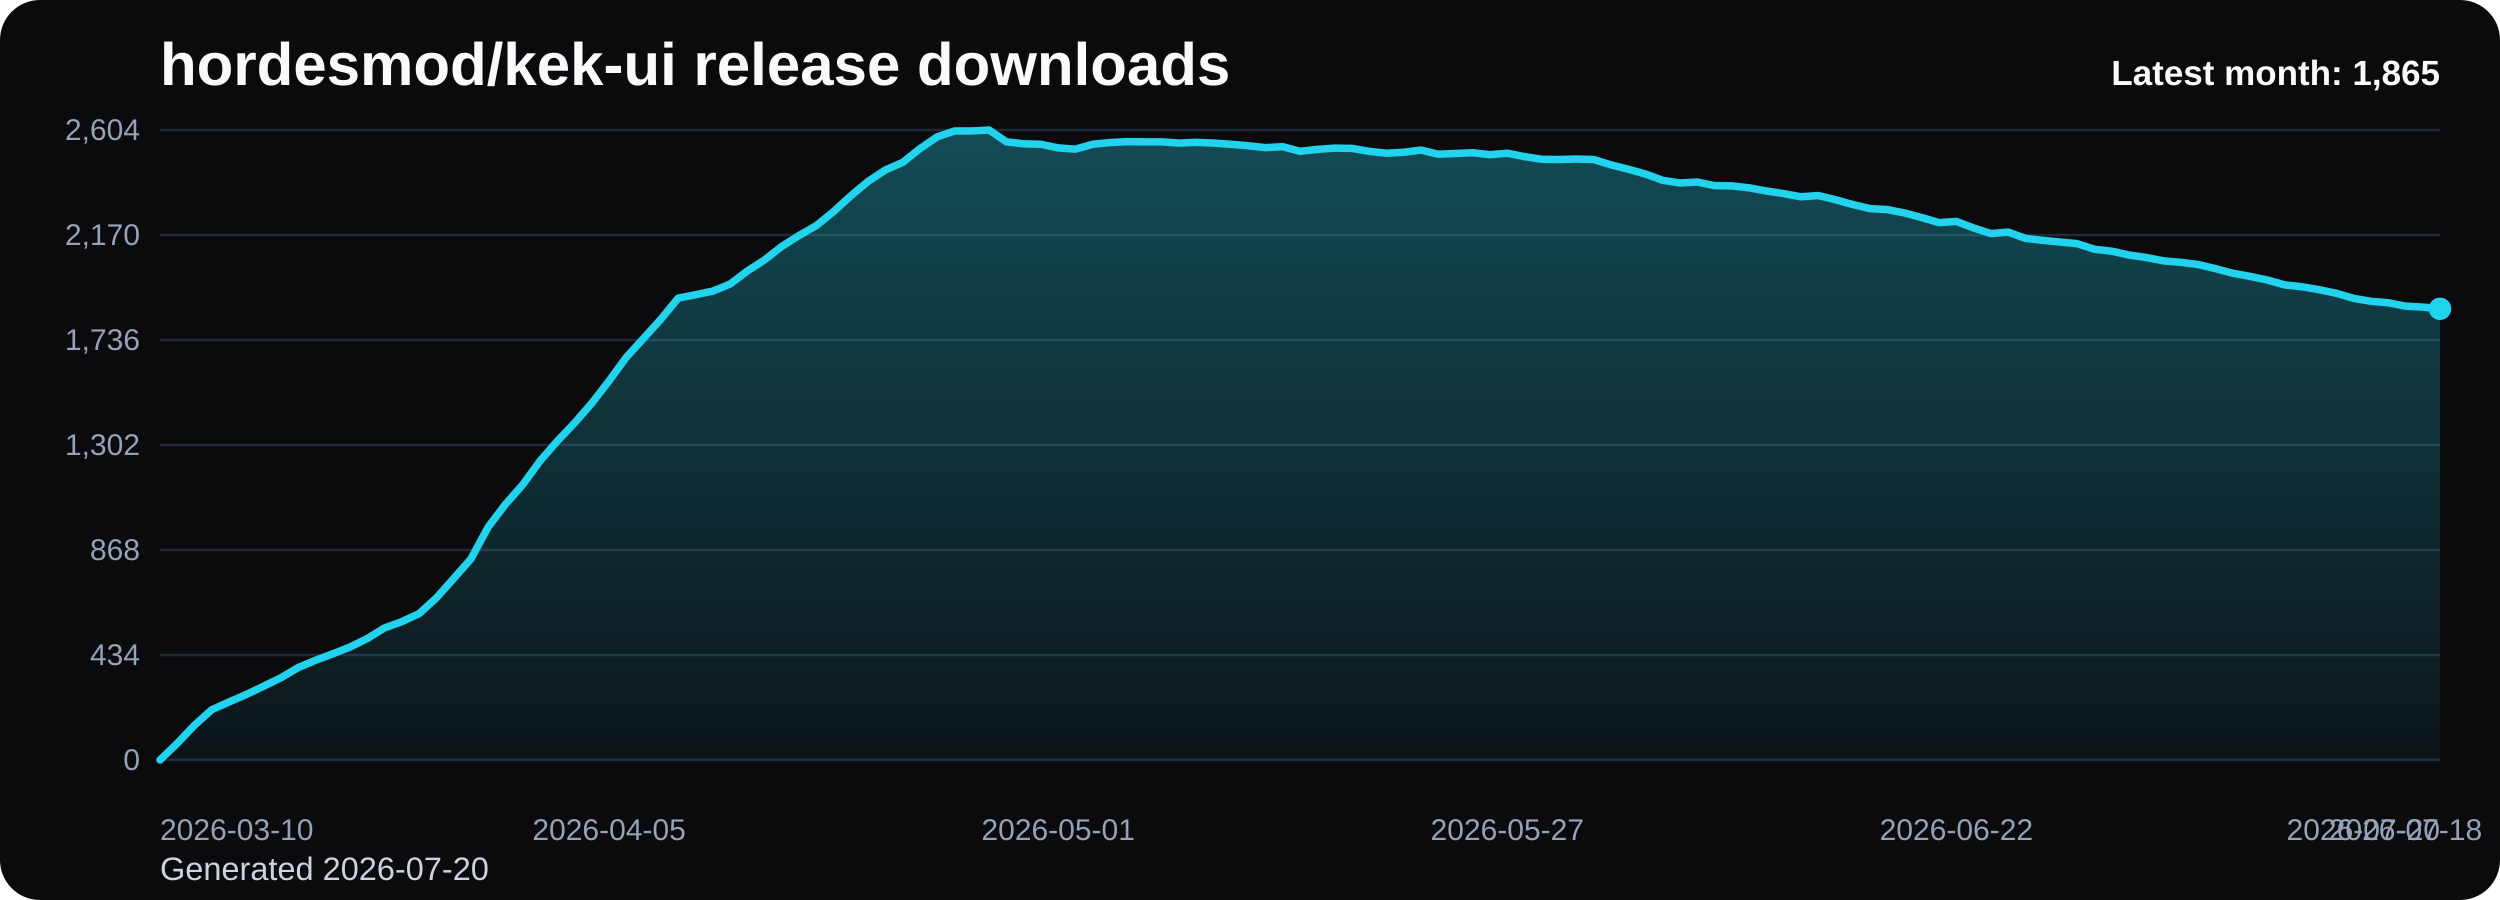
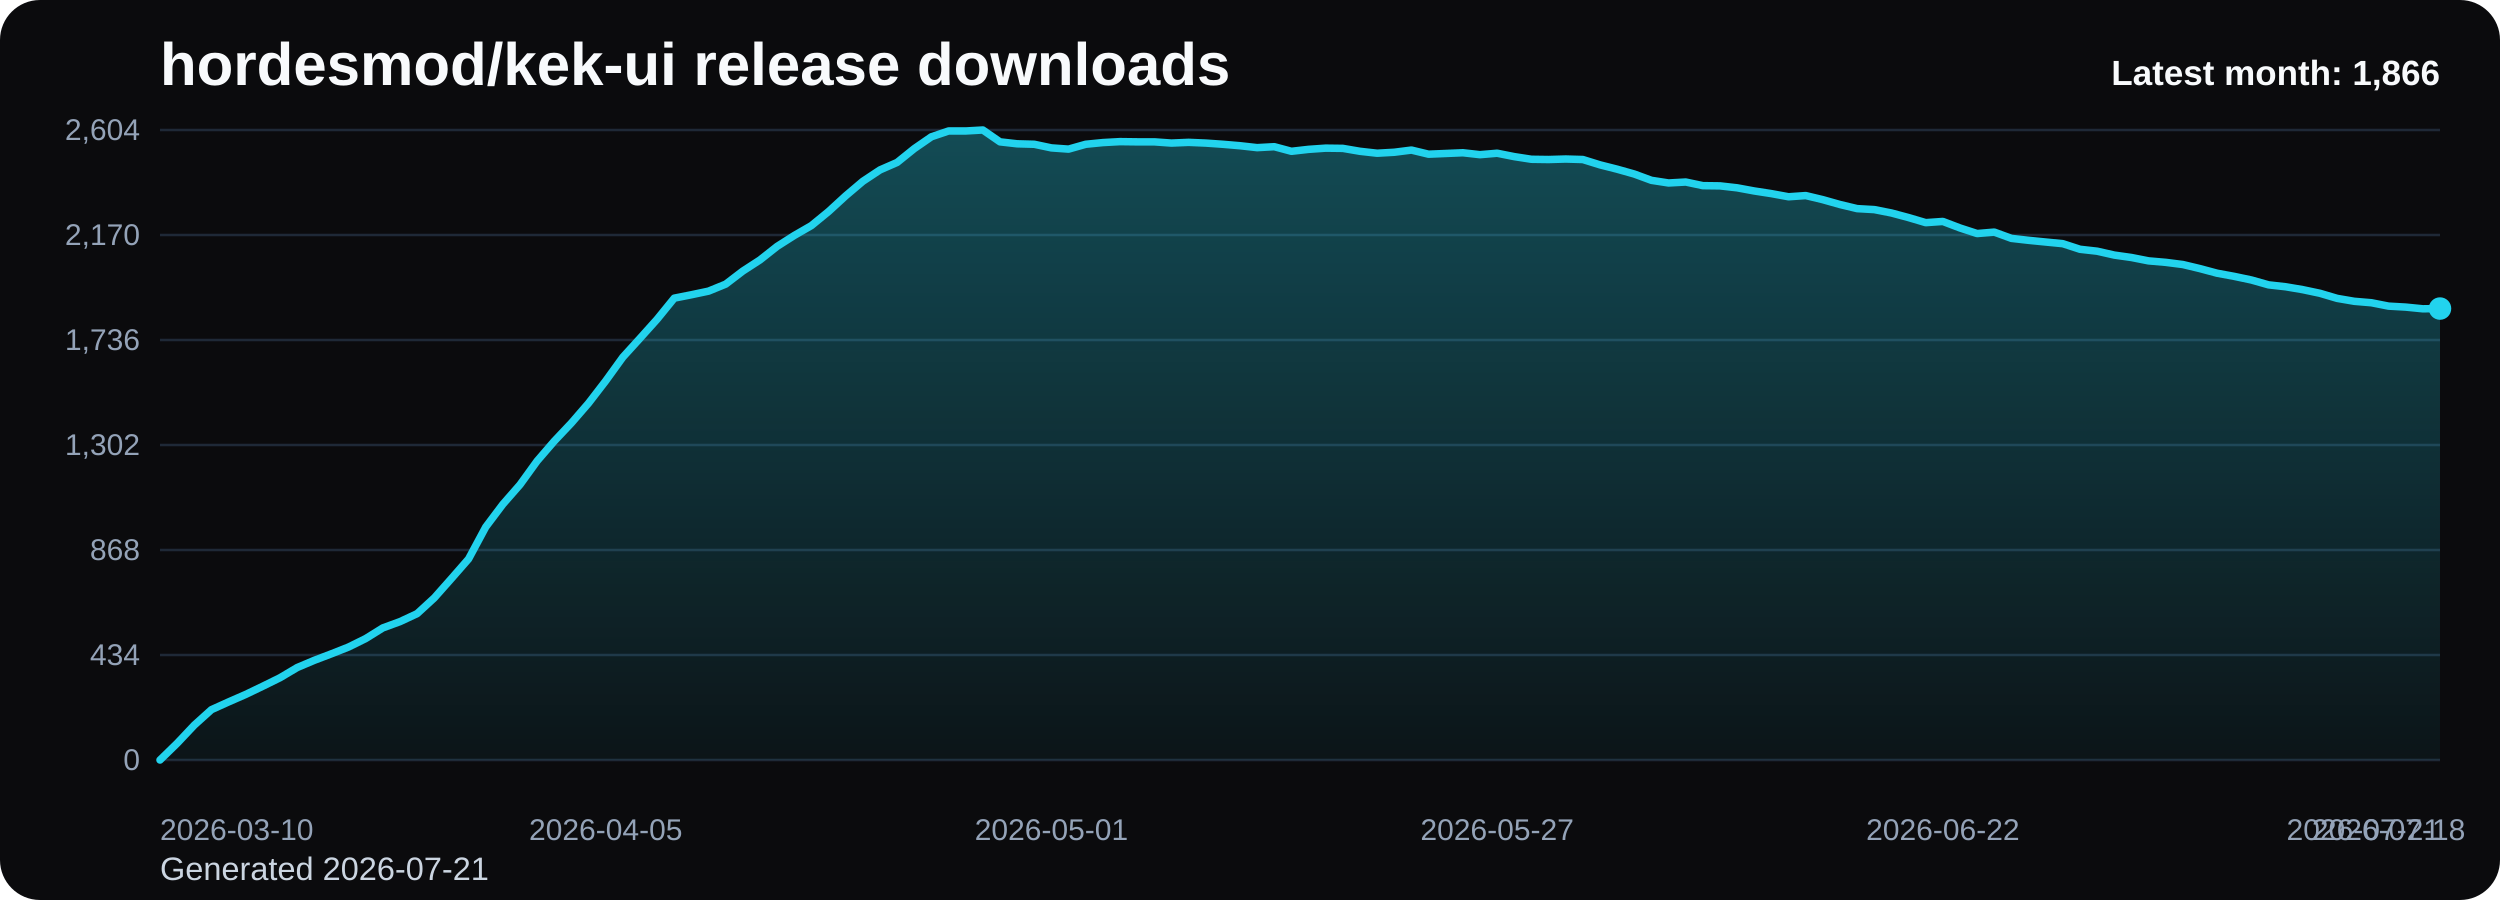
<svg xmlns="http://www.w3.org/2000/svg" viewBox="0 0 1000 360" role="img" aria-label="hordesmod/kek-ui release downloads chart">
  <defs>
    <linearGradient id="fill-monthly-black" x1="0" y1="0" x2="0" y2="1">
      <stop offset="0%" stop-color="#22d3ee" stop-opacity="0.32" />
      <stop offset="100%" stop-color="#22d3ee" stop-opacity="0.05" />
    </linearGradient>
    <style>
      .bg { fill: #0b0b0d; }
      .title { font: 700 24px Arial, sans-serif; fill: #f8fafc; }
      .sub { font: 400 13px Arial, sans-serif; fill: #cbd5e1; }
      .grid { stroke: #1f2937; stroke-width: 1; }
      .axis { font: 400 12px Arial, sans-serif; fill: #94a3b8; }
      .line { fill: none; stroke: #22d3ee; stroke-width: 3; stroke-linecap: round; stroke-linejoin: round; }
      .dot { fill: #22d3ee; }
      .value { font: 600 11px Arial, sans-serif; fill: #cbd5e1; }
      .latest { font: 700 14px Arial, sans-serif; fill: #f8fafc; }
    </style>
  </defs>
  <rect class="bg" x="0" y="0" width="1000" height="360" rx="16" />
  <text class="title" x="64" y="34">hordesmod/kek-ui release downloads</text>
-   <text class="sub" x="64" y="352">Generated 2026-07-20</text>
+   <text class="sub" x="64" y="352">Generated 2026-07-21</text>
  <line x1="64" y1="52.00" x2="976" y2="52.00" class="grid" />
  <text x="56" y="56.00" text-anchor="end" class="axis">2,604</text>
  <line x1="64" y1="94.00" x2="976" y2="94.00" class="grid" />
  <text x="56" y="98.00" text-anchor="end" class="axis">2,170</text>
  <line x1="64" y1="136.00" x2="976" y2="136.00" class="grid" />
  <text x="56" y="140.00" text-anchor="end" class="axis">1,736</text>
  <line x1="64" y1="178.00" x2="976" y2="178.00" class="grid" />
  <text x="56" y="182.00" text-anchor="end" class="axis">1,302</text>
  <line x1="64" y1="220.00" x2="976" y2="220.00" class="grid" />
  <text x="56" y="224.00" text-anchor="end" class="axis">868</text>
  <line x1="64" y1="262.00" x2="976" y2="262.00" class="grid" />
  <text x="56" y="266.00" text-anchor="end" class="axis">434</text>
  <line x1="64" y1="304.00" x2="976" y2="304.00" class="grid" />
  <text x="56" y="308.00" text-anchor="end" class="axis">0</text>
-   <path d="M 64.00 304 L 64.00 304.00 L 70.91 297.32 L 77.82 290.06 L 84.73 283.87 L 91.64 280.77 L 98.55 277.77 L 105.45 274.48 L 112.36 271.10 L 119.27 267.03 L 126.18 264.13 L 133.09 261.52 L 140.00 258.81 L 146.91 255.42 L 153.82 251.16 L 160.73 248.65 L 167.64 245.45 L 174.55 239.16 L 181.45 231.42 L 188.36 223.58 L 195.27 210.81 L 202.18 201.71 L 209.09 193.87 L 216.00 184.39 L 222.91 176.45 L 229.82 169.19 L 236.73 161.26 L 243.64 152.35 L 250.55 142.87 L 257.45 135.32 L 264.36 127.68 L 271.27 119.26 L 278.18 117.90 L 285.09 116.45 L 292.00 113.65 L 298.91 108.42 L 305.82 103.97 L 312.73 98.55 L 319.64 94.19 L 326.55 90.23 L 333.45 84.61 L 340.36 78.32 L 347.27 72.52 L 354.18 67.97 L 361.09 64.97 L 368.00 59.45 L 374.91 54.71 L 381.82 52.39 L 388.73 52.39 L 395.64 52.00 L 402.55 56.74 L 409.45 57.52 L 416.36 57.71 L 423.27 59.16 L 430.18 59.65 L 437.09 57.71 L 444.00 57.03 L 450.91 56.65 L 457.82 56.74 L 464.73 56.74 L 471.64 57.23 L 478.55 56.94 L 485.45 57.23 L 492.36 57.71 L 499.27 58.29 L 506.18 59.06 L 513.09 58.68 L 520.00 60.52 L 526.91 59.74 L 533.82 59.26 L 540.73 59.35 L 547.64 60.52 L 554.55 61.29 L 561.45 60.90 L 568.36 60.03 L 575.27 61.68 L 582.18 61.39 L 589.09 61.10 L 596.00 61.87 L 602.91 61.29 L 609.82 62.65 L 616.73 63.71 L 623.64 63.81 L 630.55 63.61 L 637.45 63.81 L 644.36 65.94 L 651.27 67.68 L 658.18 69.61 L 665.09 72.13 L 672.00 73.19 L 678.91 72.81 L 685.82 74.26 L 692.73 74.35 L 699.64 75.13 L 706.55 76.39 L 713.45 77.45 L 720.36 78.71 L 727.27 78.23 L 734.18 79.87 L 741.09 81.81 L 748.00 83.45 L 754.91 83.84 L 761.82 85.19 L 768.73 87.03 L 775.64 89.06 L 782.55 88.58 L 789.45 91.19 L 796.36 93.42 L 803.27 92.84 L 810.18 95.35 L 817.09 96.13 L 824.00 96.81 L 830.91 97.48 L 837.82 99.71 L 844.73 100.48 L 851.64 102.03 L 858.55 103.00 L 865.45 104.35 L 872.36 104.94 L 879.27 105.81 L 886.18 107.45 L 893.09 109.29 L 900.00 110.55 L 906.91 112.00 L 913.82 113.94 L 920.73 114.71 L 927.64 115.87 L 934.55 117.32 L 941.45 119.35 L 948.36 120.52 L 955.27 121.10 L 962.18 122.45 L 969.09 122.84 L 976.00 123.52 L 976.00 304 Z" fill="url(#fill-monthly-black)" />
-   <polyline class="line" points="64.00,304.00 70.91,297.32 77.82,290.06 84.73,283.87 91.64,280.77 98.55,277.77 105.45,274.48 112.36,271.10 119.27,267.03 126.18,264.13 133.09,261.52 140.00,258.81 146.91,255.42 153.82,251.16 160.73,248.65 167.64,245.45 174.55,239.16 181.45,231.42 188.36,223.58 195.27,210.81 202.18,201.71 209.09,193.87 216.00,184.39 222.91,176.45 229.82,169.19 236.73,161.26 243.64,152.35 250.55,142.87 257.45,135.32 264.36,127.68 271.27,119.26 278.18,117.90 285.09,116.45 292.00,113.65 298.91,108.42 305.82,103.97 312.73,98.55 319.64,94.19 326.55,90.23 333.45,84.61 340.36,78.32 347.27,72.52 354.18,67.97 361.09,64.97 368.00,59.45 374.91,54.71 381.82,52.39 388.73,52.39 395.64,52.00 402.55,56.74 409.45,57.52 416.36,57.71 423.27,59.16 430.18,59.65 437.09,57.71 444.00,57.03 450.91,56.65 457.82,56.74 464.73,56.74 471.64,57.23 478.55,56.94 485.45,57.23 492.36,57.71 499.27,58.29 506.18,59.06 513.09,58.68 520.00,60.52 526.91,59.74 533.82,59.26 540.73,59.35 547.64,60.52 554.55,61.29 561.45,60.90 568.36,60.03 575.27,61.68 582.18,61.39 589.09,61.10 596.00,61.87 602.91,61.29 609.82,62.65 616.73,63.71 623.64,63.81 630.55,63.61 637.45,63.81 644.36,65.94 651.27,67.68 658.18,69.61 665.09,72.13 672.00,73.19 678.91,72.81 685.82,74.26 692.73,74.35 699.64,75.13 706.55,76.39 713.45,77.45 720.36,78.71 727.27,78.23 734.18,79.87 741.09,81.81 748.00,83.45 754.91,83.84 761.82,85.19 768.73,87.03 775.64,89.06 782.55,88.58 789.45,91.19 796.36,93.42 803.27,92.84 810.18,95.35 817.09,96.13 824.00,96.81 830.91,97.48 837.82,99.71 844.73,100.48 851.64,102.03 858.55,103.00 865.45,104.35 872.36,104.94 879.27,105.81 886.18,107.45 893.09,109.29 900.00,110.55 906.91,112.00 913.82,113.94 920.73,114.71 927.64,115.87 934.55,117.32 941.45,119.35 948.36,120.52 955.27,121.10 962.18,122.45 969.09,122.84 976.00,123.52" />
-   <circle class="dot" cx="976.00" cy="123.52" r="4.5" />
+   <path d="M 64.00 304 L 64.00 304.00 L 70.86 297.32 L 77.71 290.06 L 84.57 283.87 L 91.43 280.77 L 98.29 277.77 L 105.14 274.48 L 112.00 271.10 L 118.86 267.03 L 125.71 264.13 L 132.57 261.52 L 139.43 258.81 L 146.29 255.42 L 153.14 251.16 L 160.00 248.65 L 166.86 245.45 L 173.71 239.16 L 180.57 231.42 L 187.43 223.58 L 194.29 210.81 L 201.14 201.71 L 208.00 193.87 L 214.86 184.39 L 221.71 176.45 L 228.57 169.19 L 235.43 161.26 L 242.29 152.35 L 249.14 142.87 L 256.00 135.32 L 262.86 127.68 L 269.71 119.26 L 276.57 117.90 L 283.43 116.45 L 290.29 113.65 L 297.14 108.42 L 304.00 103.97 L 310.86 98.55 L 317.71 94.19 L 324.57 90.23 L 331.43 84.61 L 338.29 78.32 L 345.14 72.52 L 352.00 67.97 L 358.86 64.97 L 365.71 59.45 L 372.57 54.71 L 379.43 52.39 L 386.29 52.39 L 393.14 52.00 L 400.00 56.74 L 406.86 57.52 L 413.71 57.71 L 420.57 59.16 L 427.43 59.65 L 434.29 57.71 L 441.14 57.03 L 448.00 56.65 L 454.86 56.74 L 461.71 56.74 L 468.57 57.23 L 475.43 56.94 L 482.29 57.23 L 489.14 57.71 L 496.00 58.29 L 502.86 59.06 L 509.71 58.68 L 516.57 60.52 L 523.43 59.74 L 530.29 59.26 L 537.14 59.35 L 544.00 60.52 L 550.86 61.29 L 557.71 60.90 L 564.57 60.03 L 571.43 61.68 L 578.29 61.39 L 585.14 61.10 L 592.00 61.87 L 598.86 61.29 L 605.71 62.65 L 612.57 63.71 L 619.43 63.81 L 626.29 63.61 L 633.14 63.81 L 640.00 65.94 L 646.86 67.68 L 653.71 69.61 L 660.57 72.13 L 667.43 73.19 L 674.29 72.81 L 681.14 74.26 L 688.00 74.35 L 694.86 75.13 L 701.71 76.39 L 708.57 77.45 L 715.43 78.71 L 722.29 78.23 L 729.14 79.87 L 736.00 81.81 L 742.86 83.45 L 749.71 83.84 L 756.57 85.19 L 763.43 87.03 L 770.29 89.06 L 777.14 88.58 L 784.00 91.19 L 790.86 93.42 L 797.71 92.84 L 804.57 95.35 L 811.43 96.13 L 818.29 96.81 L 825.14 97.48 L 832.00 99.71 L 838.86 100.48 L 845.71 102.03 L 852.57 103.00 L 859.43 104.35 L 866.29 104.94 L 873.14 105.81 L 880.00 107.45 L 886.86 109.29 L 893.71 110.55 L 900.57 112.00 L 907.43 113.94 L 914.29 114.71 L 921.14 115.87 L 928.00 117.32 L 934.86 119.35 L 941.71 120.52 L 948.57 121.10 L 955.43 122.45 L 962.29 122.84 L 969.14 123.52 L 976.00 123.42 L 976.00 304 Z" fill="url(#fill-monthly-black)" />
+   <polyline class="line" points="64.00,304.00 70.86,297.32 77.71,290.06 84.57,283.87 91.43,280.77 98.29,277.77 105.14,274.48 112.00,271.10 118.86,267.03 125.71,264.13 132.57,261.52 139.43,258.81 146.29,255.42 153.14,251.16 160.00,248.65 166.86,245.45 173.71,239.16 180.57,231.42 187.43,223.58 194.29,210.81 201.14,201.71 208.00,193.87 214.86,184.39 221.71,176.45 228.57,169.19 235.43,161.26 242.29,152.35 249.14,142.87 256.00,135.32 262.86,127.68 269.71,119.26 276.57,117.90 283.43,116.45 290.29,113.65 297.14,108.42 304.00,103.97 310.86,98.55 317.71,94.19 324.57,90.23 331.43,84.61 338.29,78.32 345.14,72.52 352.00,67.97 358.86,64.97 365.71,59.45 372.57,54.71 379.43,52.39 386.29,52.39 393.14,52.00 400.00,56.74 406.86,57.52 413.71,57.71 420.57,59.16 427.43,59.65 434.29,57.71 441.14,57.03 448.00,56.65 454.86,56.74 461.71,56.74 468.57,57.23 475.43,56.94 482.29,57.23 489.14,57.71 496.00,58.29 502.86,59.06 509.71,58.68 516.57,60.52 523.43,59.74 530.29,59.26 537.14,59.35 544.00,60.52 550.86,61.29 557.71,60.90 564.57,60.03 571.43,61.68 578.29,61.39 585.14,61.10 592.00,61.87 598.86,61.29 605.71,62.65 612.57,63.71 619.43,63.81 626.29,63.61 633.14,63.81 640.00,65.94 646.86,67.68 653.71,69.61 660.57,72.13 667.43,73.19 674.29,72.81 681.14,74.26 688.00,74.35 694.86,75.13 701.71,76.39 708.57,77.45 715.43,78.71 722.29,78.23 729.14,79.87 736.00,81.81 742.86,83.45 749.71,83.84 756.57,85.19 763.43,87.03 770.29,89.06 777.14,88.58 784.00,91.19 790.86,93.42 797.71,92.84 804.57,95.35 811.43,96.13 818.29,96.81 825.14,97.48 832.00,99.71 838.86,100.48 845.71,102.03 852.57,103.00 859.43,104.35 866.29,104.94 873.14,105.81 880.00,107.45 886.86,109.29 893.71,110.55 900.57,112.00 907.43,113.94 914.29,114.71 921.14,115.87 928.00,117.32 934.86,119.35 941.71,120.52 948.57,121.10 955.43,122.45 962.29,122.84 969.14,123.52 976.00,123.42" />
+   <circle class="dot" cx="976.00" cy="123.42" r="4.5" />
  <text class="axis" x="64.00" y="336" text-anchor="start">2026-03-10</text>
-   <text class="axis" x="243.64" y="336" text-anchor="middle">2026-04-05</text>
-   <text class="axis" x="423.27" y="336" text-anchor="middle">2026-05-01</text>
-   <text class="axis" x="602.91" y="336" text-anchor="middle">2026-05-27</text>
-   <text class="axis" x="782.55" y="336" text-anchor="middle">2026-06-22</text>
-   <text class="axis" x="962.18" y="336" text-anchor="middle">2026-07-18</text>
-   <text class="axis" x="976.00" y="336" text-anchor="end">2026-07-20</text>
-   <text class="latest" x="976" y="34" text-anchor="end">Latest month: 1,865</text>
+   <text class="axis" x="242.29" y="336" text-anchor="middle">2026-04-05</text>
+   <text class="axis" x="420.57" y="336" text-anchor="middle">2026-05-01</text>
+   <text class="axis" x="598.86" y="336" text-anchor="middle">2026-05-27</text>
+   <text class="axis" x="777.14" y="336" text-anchor="middle">2026-06-22</text>
+   <text class="axis" x="955.43" y="336" text-anchor="middle">2026-07-18</text>
+   <text class="axis" x="976.00" y="336" text-anchor="end">2026-07-21</text>
+   <text class="latest" x="976" y="34" text-anchor="end">Latest month: 1,866</text>
</svg>
